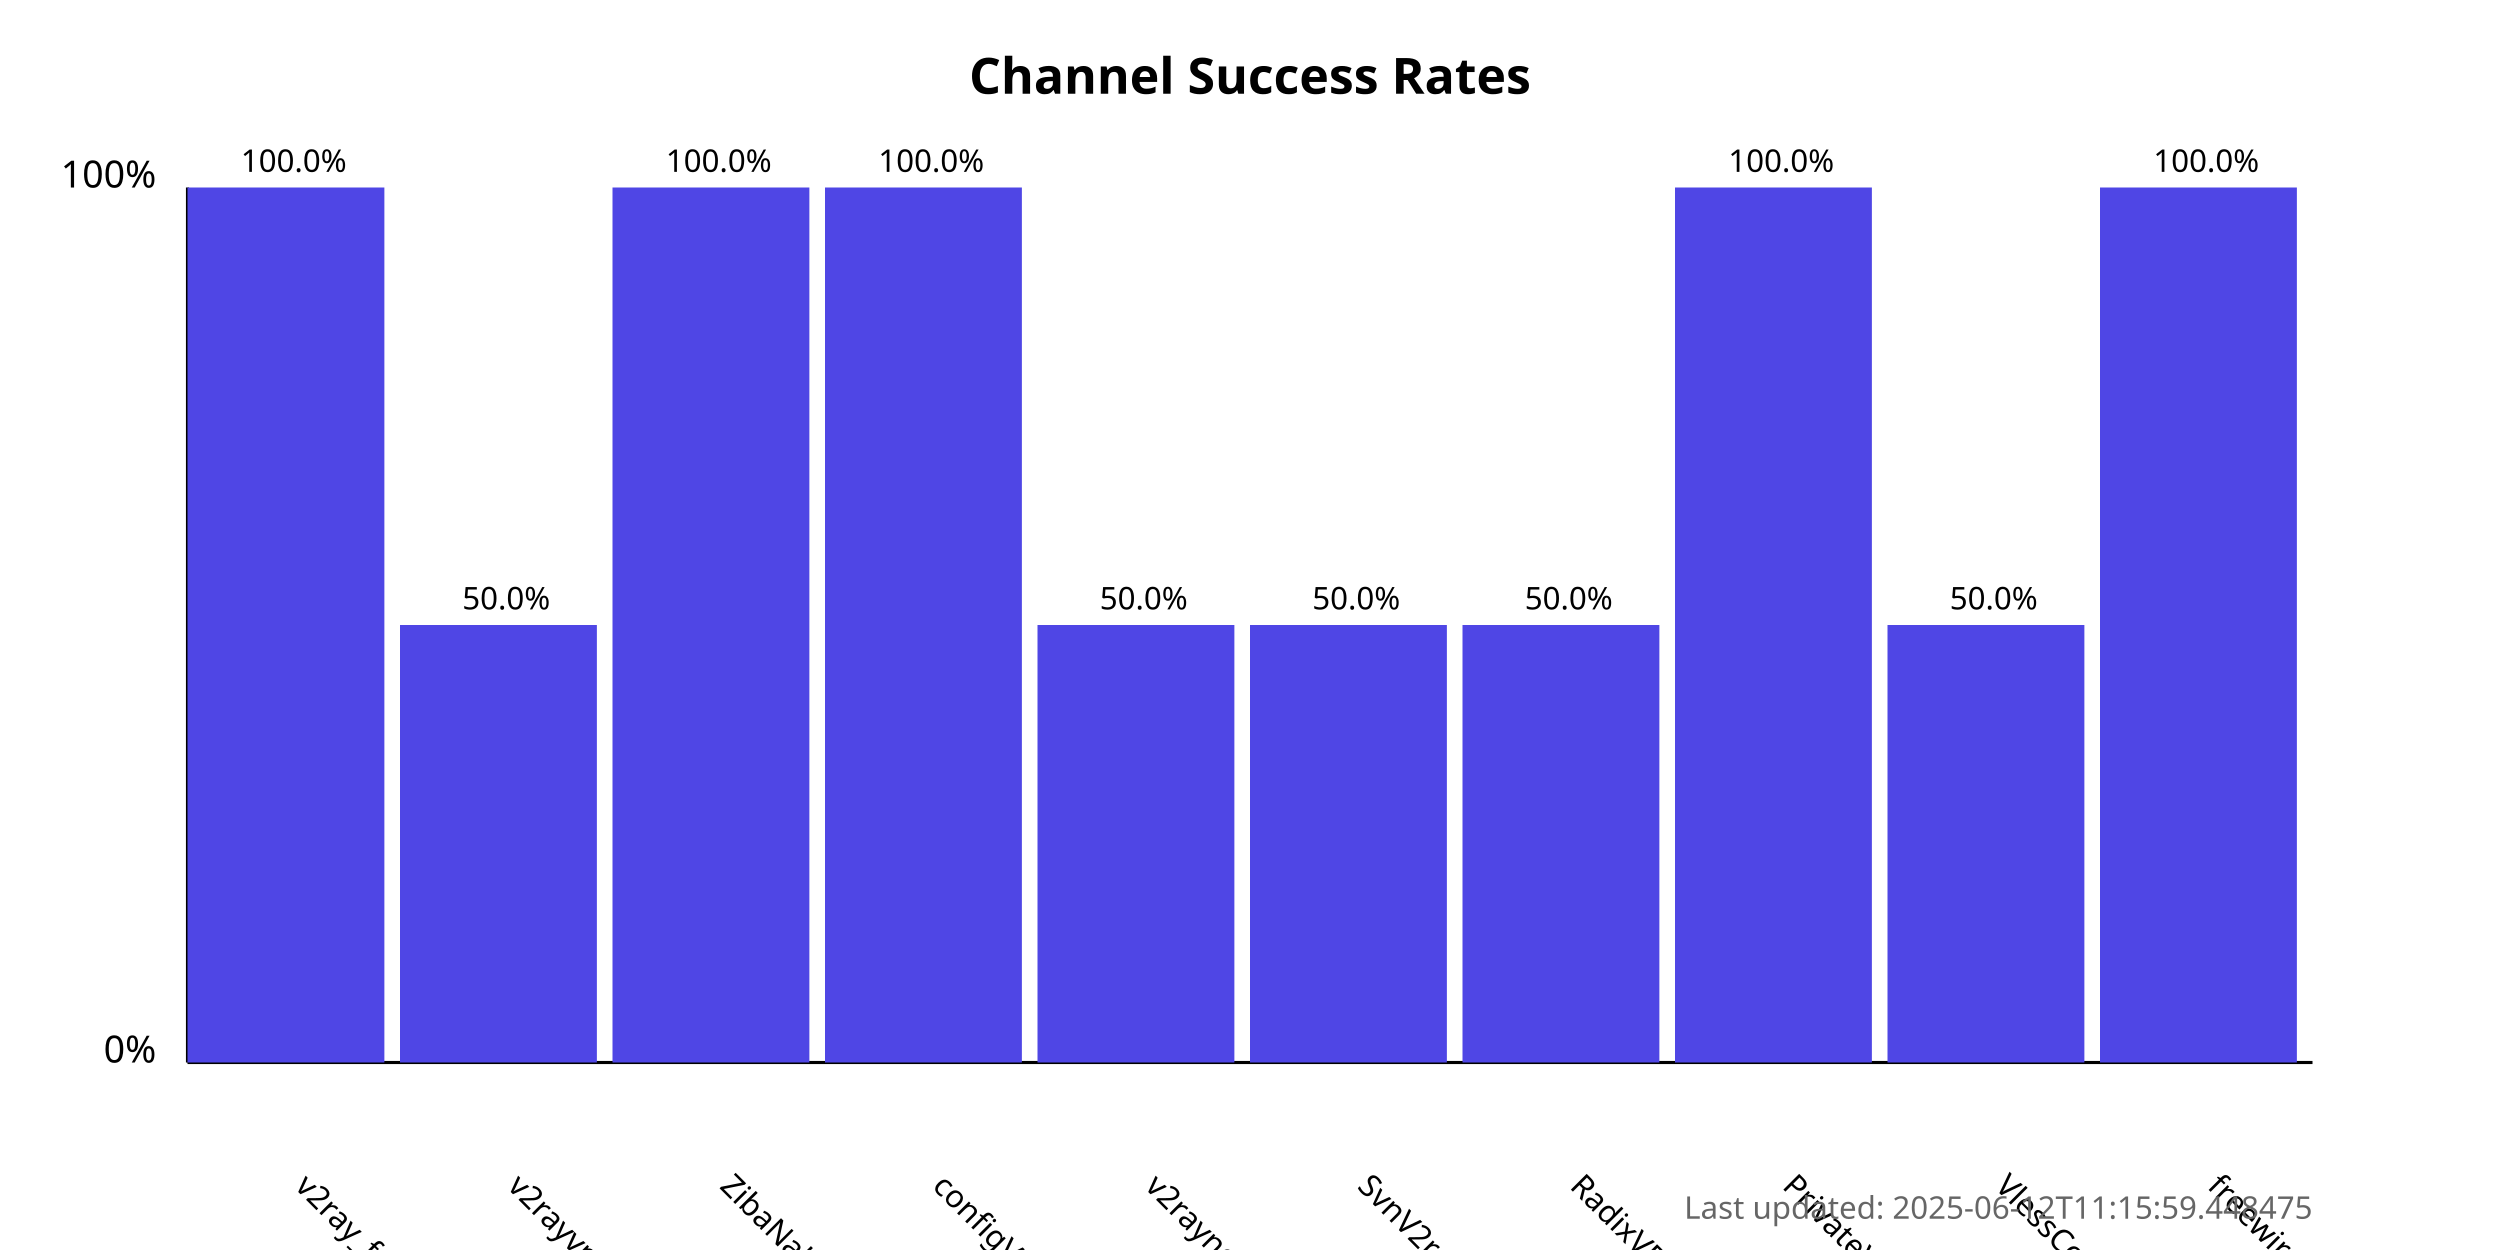
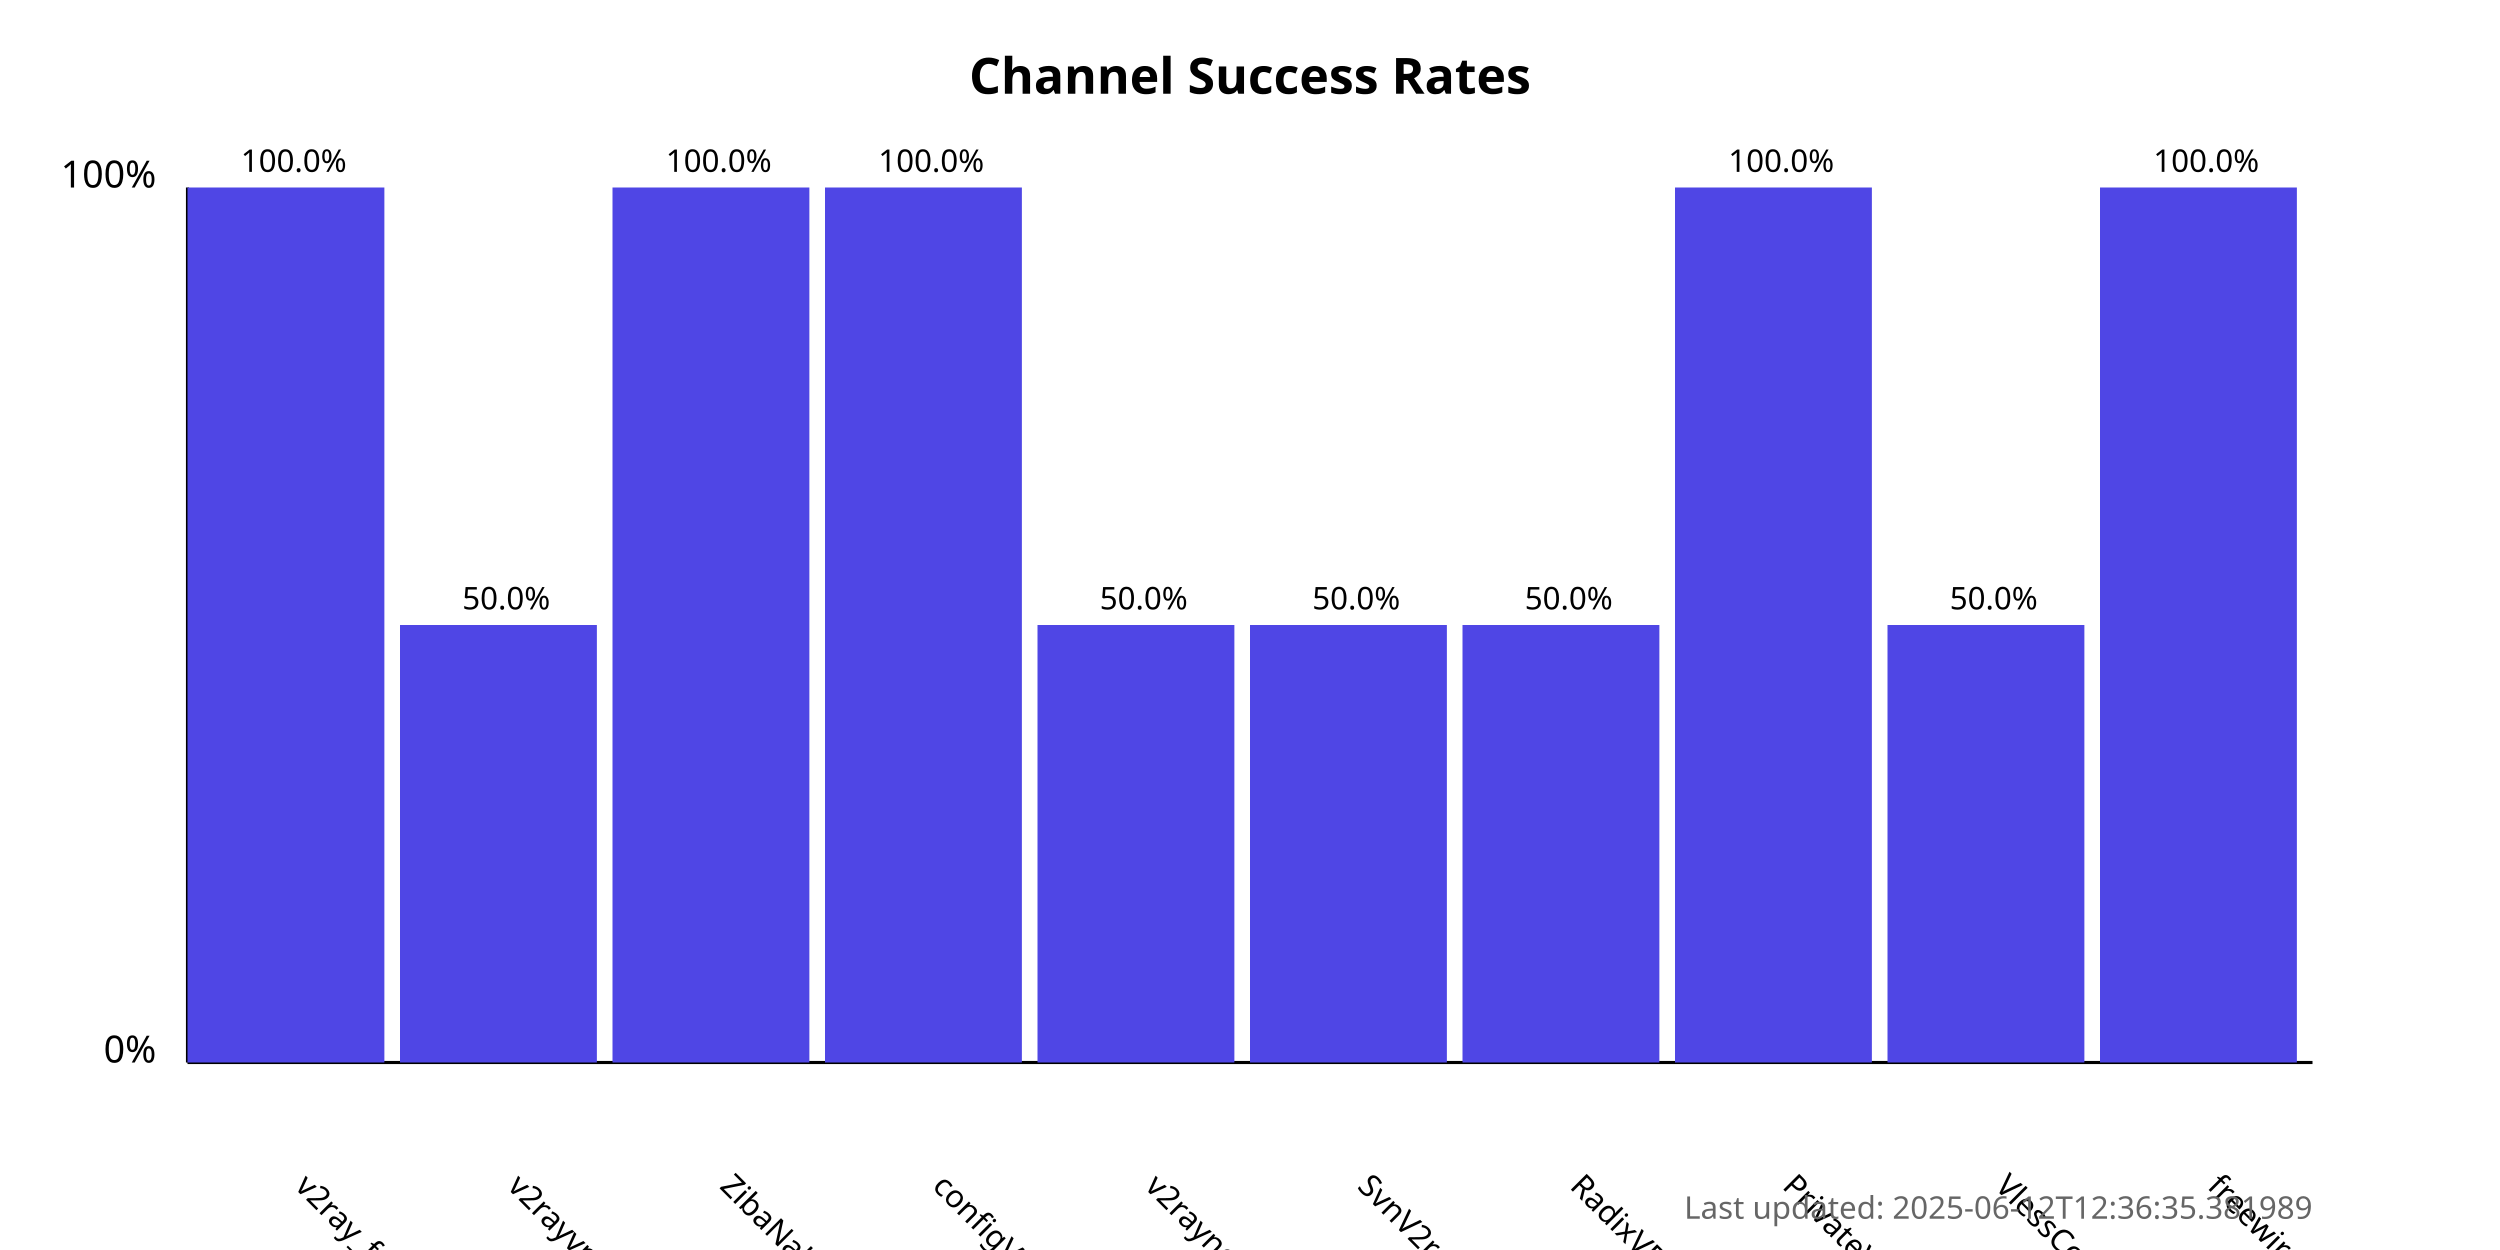
<svg xmlns="http://www.w3.org/2000/svg" width="800" height="400">
  <style>
            .chart-title { font: bold 16px sans-serif; }
            .axis-label { font: 12px sans-serif; }
            .tick-label { font: 10px sans-serif; }
            .bar { fill: #4f46e5; }
            .bar:hover { fill: #6366f1; }
            .timestamp { font: 10px sans-serif; fill: #666; }
        </style>
  <text x="400.0" y="30" text-anchor="middle" class="chart-title">
            Channel Success Rates
        </text>
  <line x1="60" y1="340" x2="60" y2="60" stroke="black" stroke-width="1" />
  <line x1="60" y1="340" x2="740" y2="340" stroke="black" stroke-width="1" />
  <text x="50" y="340" text-anchor="end" class="axis-label">0%</text>
  <text x="50" y="60" text-anchor="end" class="axis-label">100%</text>
  <g>
    <rect x="60" y="60.0" width="63.0" height="280.0" class="bar" />
    <text x="94.0" y="380" transform="rotate(45, 94.0, 380)" text-anchor="start" class="tick-label">
                v2ray_free_conf
            </text>
    <text x="94.0" y="55.0" text-anchor="middle" class="tick-label">
                100.0%
            </text>
  </g>
  <g>
    <rect x="128.0" y="200.0" width="63.0" height="140.0" class="bar" />
    <text x="162.0" y="380" transform="rotate(45, 162.0, 380)" text-anchor="start" class="tick-label">
                v2rayvpno
            </text>
    <text x="162.0" y="195.0" text-anchor="middle" class="tick-label">
                50.0%
            </text>
  </g>
  <g>
    <rect x="196.0" y="60.0" width="63.0" height="280.0" class="bar" />
    <text x="230.0" y="380" transform="rotate(45, 230.0, 380)" text-anchor="start" class="tick-label">
                ZibaNabz
            </text>
    <text x="230.0" y="55.0" text-anchor="middle" class="tick-label">
                100.0%
            </text>
  </g>
  <g>
    <rect x="264.0" y="60.0" width="63.0" height="280.0" class="bar" />
    <text x="298.0" y="380" transform="rotate(45, 298.0, 380)" text-anchor="start" class="tick-label">
                configV2rayForFree
            </text>
    <text x="298.0" y="55.0" text-anchor="middle" class="tick-label">
                100.0%
            </text>
  </g>
  <g>
    <rect x="332.0" y="200.0" width="63.0" height="140.0" class="bar" />
    <text x="366.0" y="380" transform="rotate(45, 366.0, 380)" text-anchor="start" class="tick-label">
                v2rayngvpn
            </text>
    <text x="366.0" y="195.0" text-anchor="middle" class="tick-label">
                50.0%
            </text>
  </g>
  <g>
    <rect x="400.0" y="200.0" width="63.0" height="140.0" class="bar" />
    <text x="434.0" y="380" transform="rotate(45, 434.0, 380)" text-anchor="start" class="tick-label">
                SvnV2ray
            </text>
    <text x="434.0" y="195.0" text-anchor="middle" class="tick-label">
                50.0%
            </text>
  </g>
  <g>
    <rect x="468.0" y="200.0" width="63.0" height="140.0" class="bar" />
    <text x="502.0" y="380" transform="rotate(45, 502.0, 380)" text-anchor="start" class="tick-label">
                RadixVPN
            </text>
    <text x="502.0" y="195.0" text-anchor="middle" class="tick-label">
                50.0%
            </text>
  </g>
  <g>
    <rect x="536.0" y="60.0" width="63.0" height="280.0" class="bar" />
    <text x="570.0" y="380" transform="rotate(45, 570.0, 380)" text-anchor="start" class="tick-label">
                PrivateVPNs
            </text>
    <text x="570.0" y="55.0" text-anchor="middle" class="tick-label">
                100.0%
            </text>
  </g>
  <g>
    <rect x="604.0" y="200.0" width="63.0" height="140.0" class="bar" />
    <text x="638.0" y="380" transform="rotate(45, 638.0, 380)" text-anchor="start" class="tick-label">
                VlessConfig
            </text>
    <text x="638.0" y="195.0" text-anchor="middle" class="tick-label">
                50.0%
            </text>
  </g>
  <g>
    <rect x="672.0" y="60.0" width="63.0" height="280.0" class="bar" />
    <text x="706.0" y="380" transform="rotate(45, 706.0, 380)" text-anchor="start" class="tick-label">
                freewireguard
            </text>
    <text x="706.0" y="55.0" text-anchor="middle" class="tick-label">
                100.0%
            </text>
  </g>
  <text x="740" y="390" text-anchor="end" class="timestamp">
-             Last updated: 2025-06-12T11:15:59.448475
+             Last updated: 2025-06-12T12:36:35.381989
        </text>
</svg>
